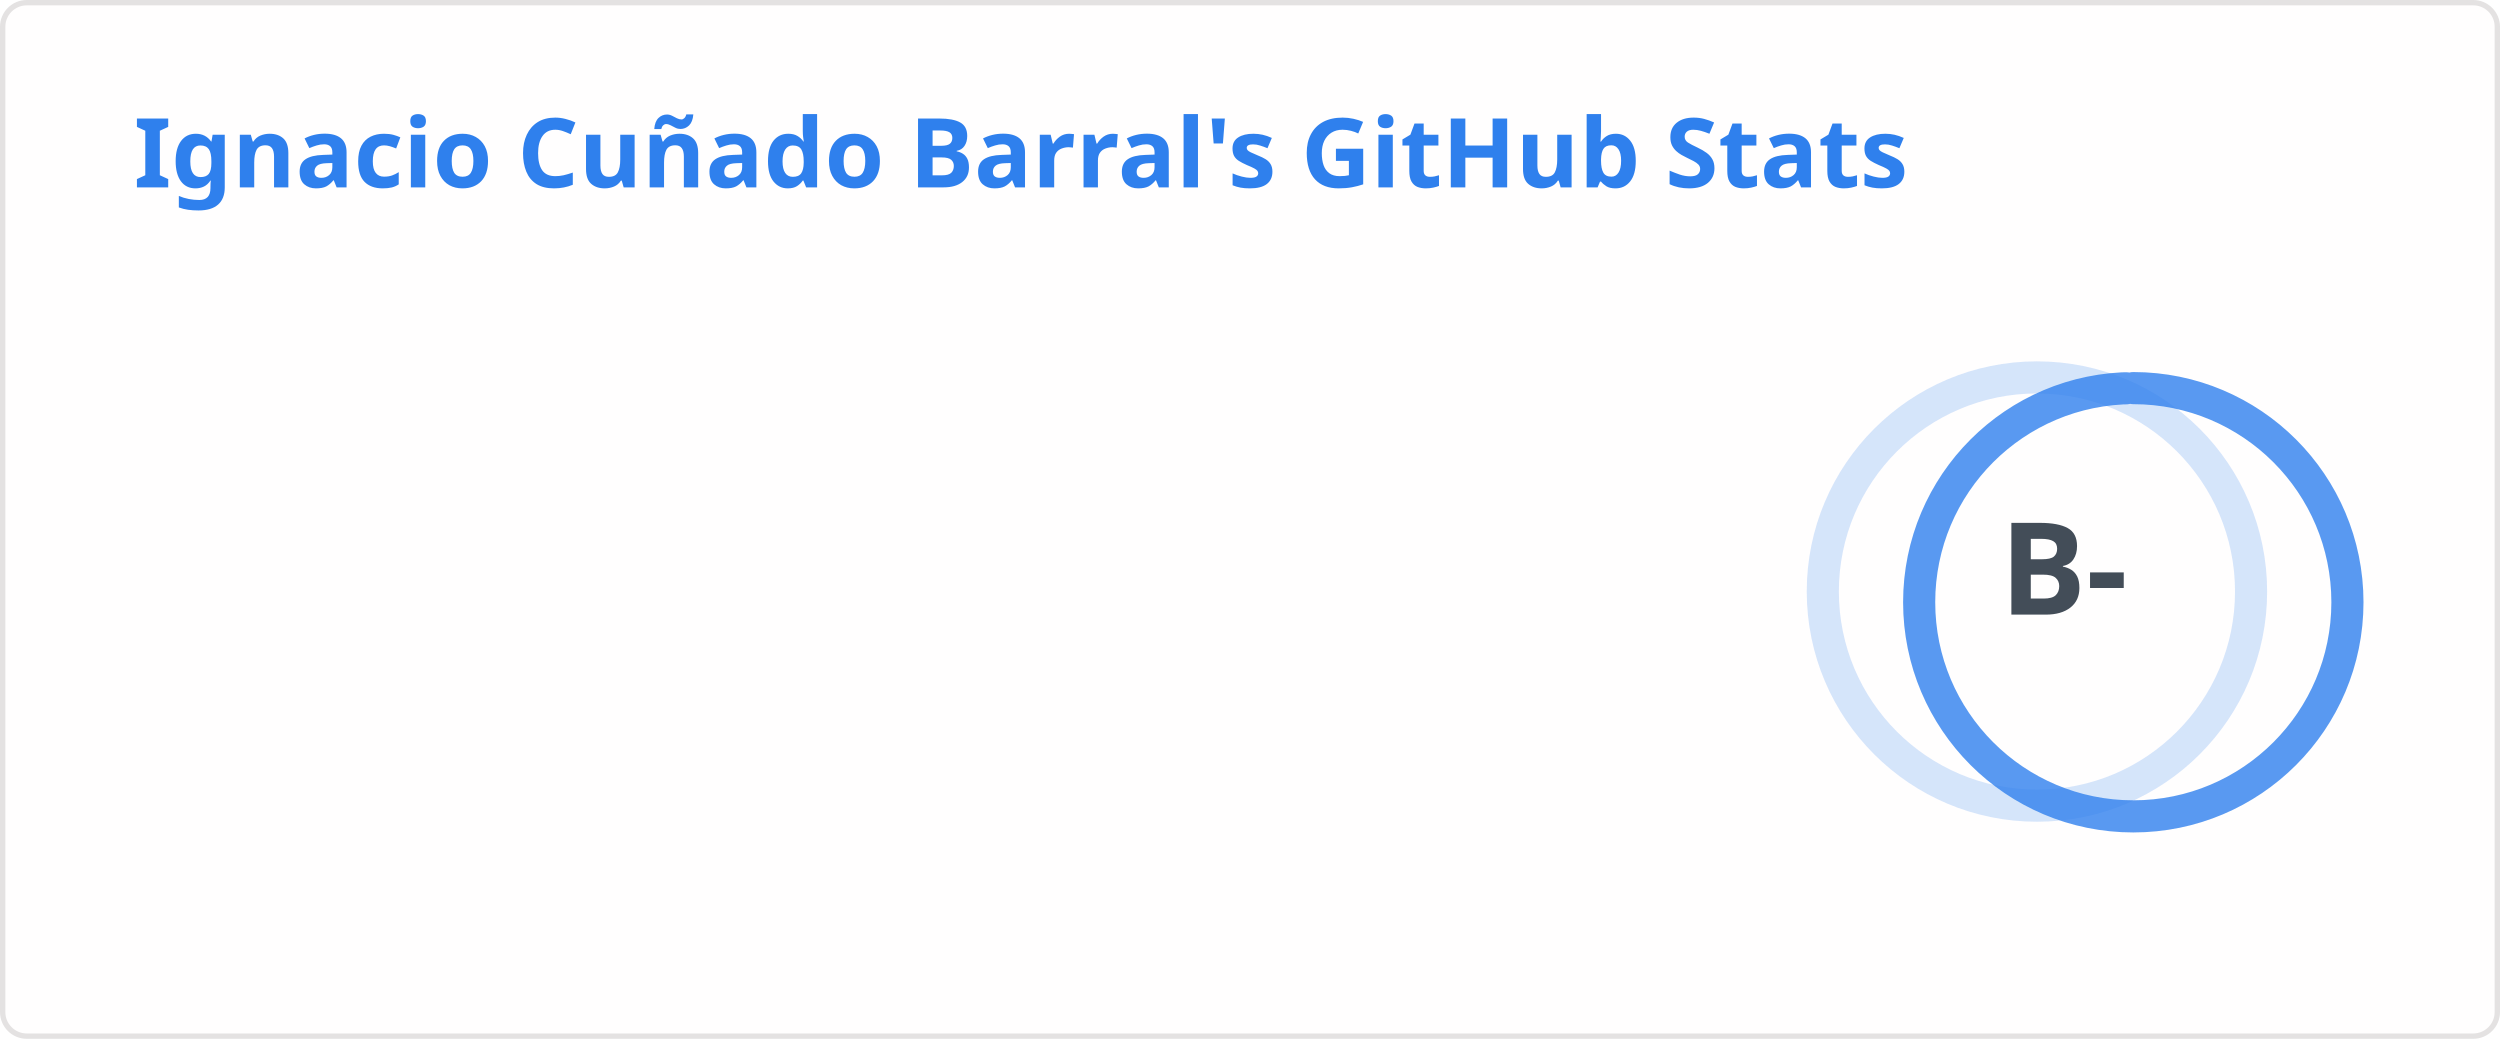
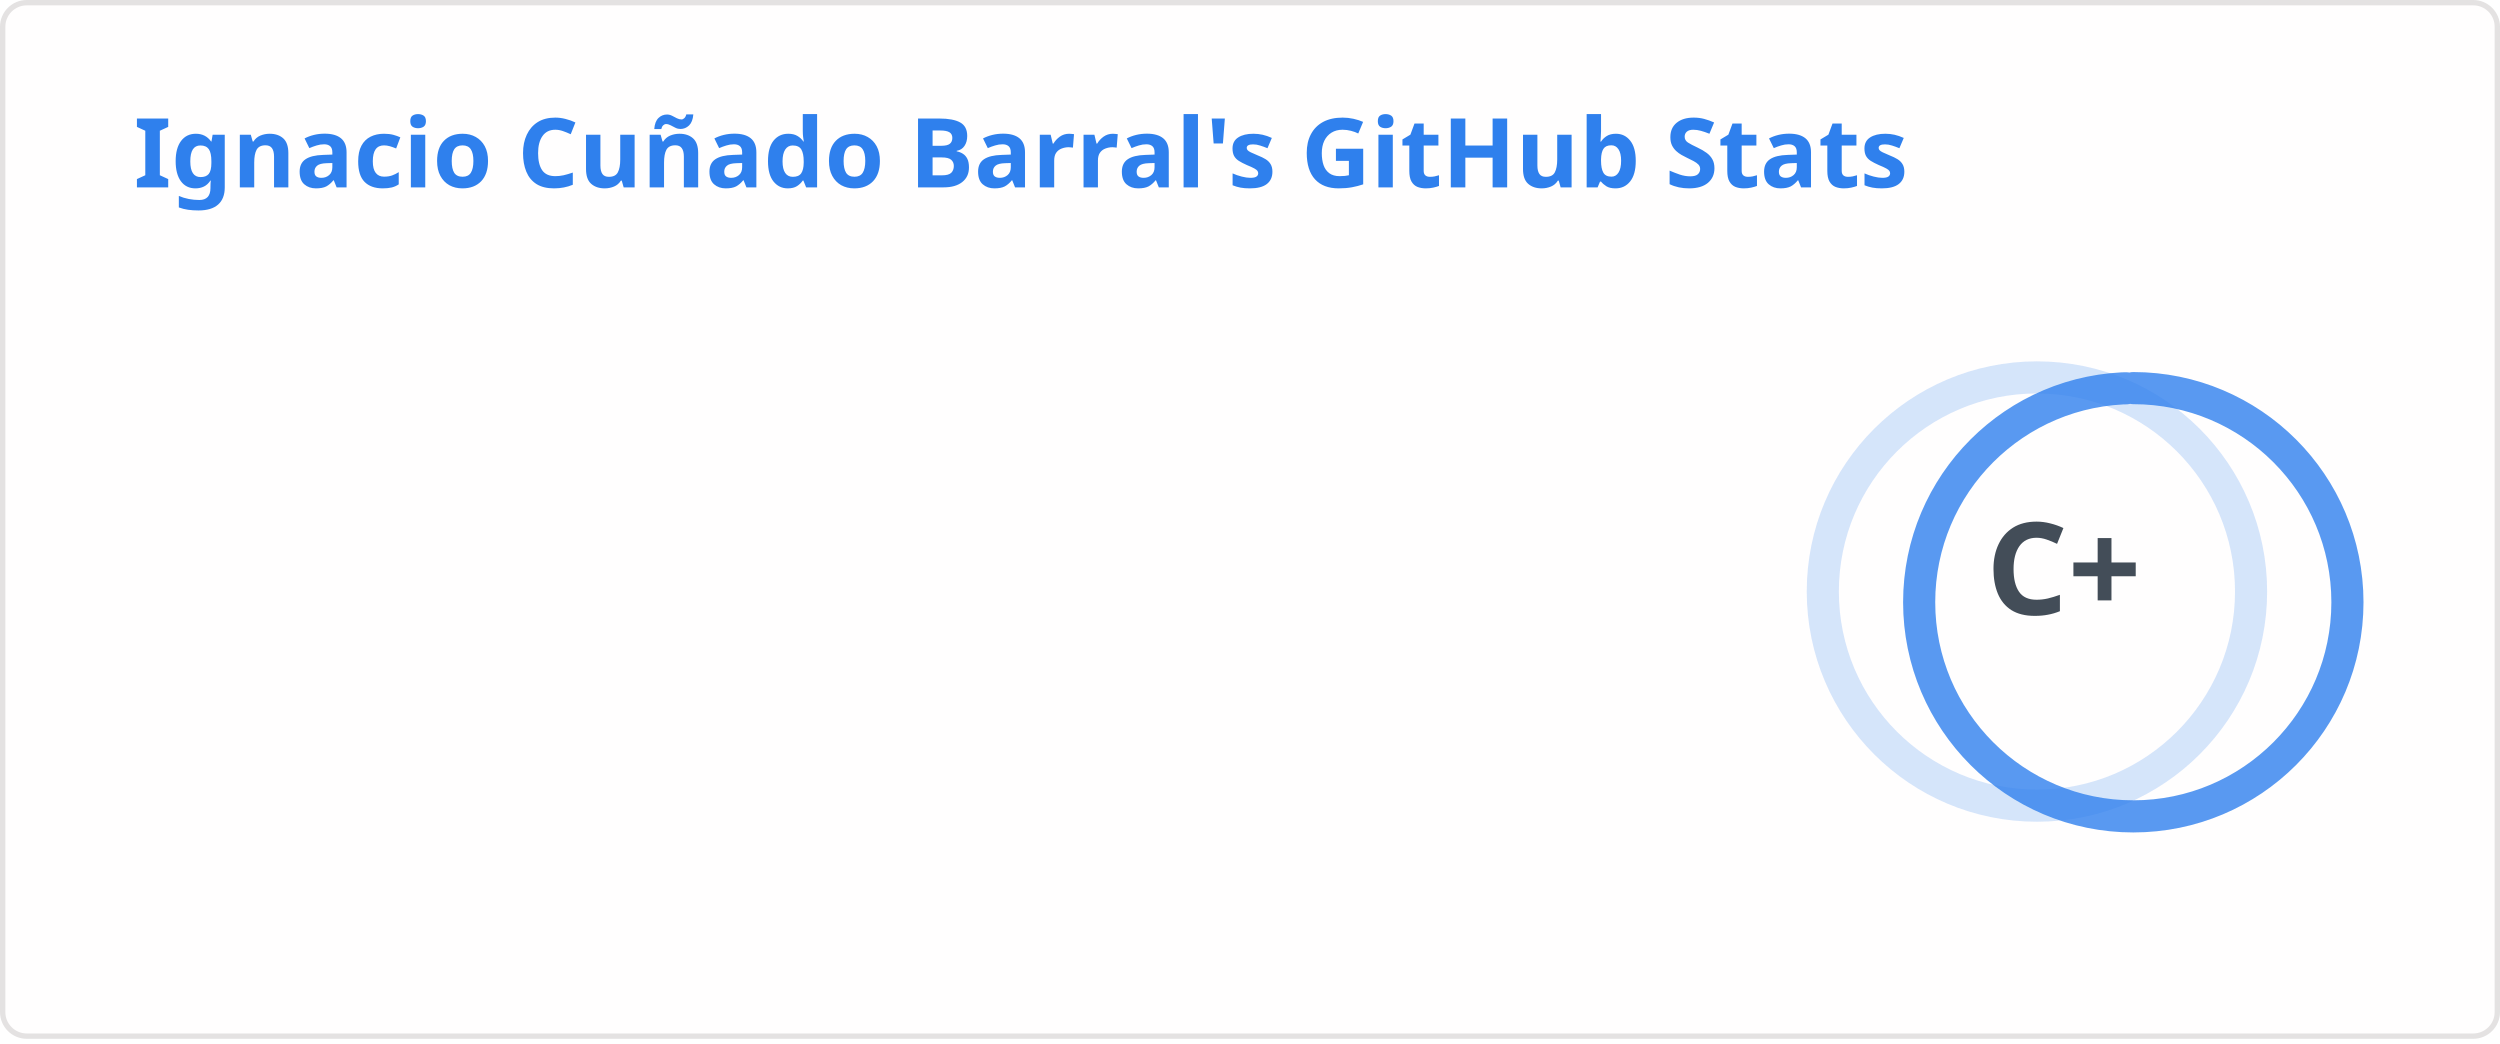
<svg xmlns="http://www.w3.org/2000/svg" width="467" height="195" viewBox="0 0 467 195" fill="none" role="img" aria-labelledby="descId">
  <style>
          .header {
            font: 600 18px 'Segoe UI', Ubuntu, Sans-Serif;
            fill: #2f80ed;
            animation: fadeInAnimation 0.8s ease-in-out forwards;
          }
          @supports(-moz-appearance: auto) {
            /* Selector detects Firefox */
            .header { font-size: 15.5px; }
          }
          
    .stat {
      font: 600 14px 'Segoe UI', Ubuntu, "Helvetica Neue", Sans-Serif; fill: #434d58;
    }
    @supports(-moz-appearance: auto) {
      /* Selector detects Firefox */
      .stat { font-size:12px; }
    }
    .stagger {
      opacity: 0;
      animation: fadeInAnimation 0.3s ease-in-out forwards;
    }
    .rank-text {
      font: 800 24px 'Segoe UI', Ubuntu, Sans-Serif; fill: #434d58;
      animation: scaleInAnimation 0.3s ease-in-out forwards;
    }
    .rank-percentile-header {
      font-size: 14px;
    }
    .rank-percentile-text {
      font-size: 16px;
    }
    
    .not_bold { font-weight: 400 }
    .bold { font-weight: 700 }
    .icon {
      fill: #4c71f2;
      display: block;
    }

    .rank-circle-rim {
      stroke: #2f80ed;
      fill: none;
      stroke-width: 6;
      opacity: 0.2;
    }
    .rank-circle {
      stroke: #2f80ed;
      stroke-dasharray: 250;
      fill: none;
      stroke-width: 6;
      stroke-linecap: round;
      opacity: 0.8;
      transform-origin: -10px 8px;
      transform: rotate(-90deg);
      animation: rankAnimation 1s forwards ease-in-out;
    }
    
    @keyframes rankAnimation {
      from {
        stroke-dashoffset: 251.327;
      }
      to {
-         stroke-dashoffset: 185.739;
+         stroke-dashoffset: 196.399;
      }
    }
  
  

          
      /* Animations */
      @keyframes scaleInAnimation {
        from {
          transform: translate(-5px, 5px) scale(0);
        }
        to {
          transform: translate(-5px, 5px) scale(1);
        }
      }
      @keyframes fadeInAnimation {
        from {
          opacity: 0;
        }
        to {
          opacity: 1;
        }
      }
    
          
        </style>
  <rect data-testid="card-bg" x="0.5" y="0.5" rx="4.5" height="99%" stroke="#e4e2e2" width="466" fill="#fffefe" stroke-opacity="1" />
  <g data-testid="card-title" transform="translate(25, 35)">
    <g transform="translate(0, 0)">
      <text x="0" y="0" class="header" data-testid="header">Ignacio Cuñado Barral's GitHub Stats</text>
    </g>
  </g>
  <g data-testid="main-card-body" transform="translate(0, 55)">
    <g data-testid="rank-circle" transform="translate(390.5, 47.5)">
      <circle class="rank-circle-rim" cx="-10" cy="8" r="40" />
      <circle class="rank-circle" cx="-10" cy="8" r="40" />
      <g class="rank-text">
        <text x="-5" y="3" alignment-baseline="central" dominant-baseline="central" text-anchor="middle" data-testid="level-rank-icon">
-           B-
+           C+
        </text>
      </g>
    </g>
    <svg x="0" y="0">
      <g transform="translate(0, 0)">
        <g class="stagger" style="animation-delay: 450ms" transform="translate(25, 0)">
          <svg data-testid="icon" class="icon" viewBox="0 0 16 16" version="1.1" width="16" height="16">
            <path fill-rule="evenodd" d="M8 .25a.75.75 0 01.673.418l1.882 3.815 4.21.612a.75.75 0 01.416 1.279l-3.046 2.97.719 4.192a.75.75 0 01-1.088.791L8 12.347l-3.766 1.98a.75.75 0 01-1.088-.79l.72-4.194L.818 6.374a.75.75 0 01.416-1.28l4.21-.611L7.327.668A.75.75 0 018 .25zm0 2.445L6.615 5.5a.75.75 0 01-.564.41l-3.097.45 2.24 2.184a.75.75 0 01.216.664l-.528 3.084 2.769-1.456a.75.75 0 01.698 0l2.77 1.456-.53-3.084a.75.75 0 01.216-.664l2.24-2.183-3.096-.45a.75.75 0 01-.564-.41L8 2.694v.001z" />
          </svg>
          <text class="stat  bold" x="25" y="12.5">Total Stars Earned:</text>
          <text class="stat  bold" x="219.01" y="12.5" data-testid="stars">0</text>
        </g>
      </g>
      <g transform="translate(0, 25)">
        <g class="stagger" style="animation-delay: 600ms" transform="translate(25, 0)">
          <svg data-testid="icon" class="icon" viewBox="0 0 16 16" version="1.1" width="16" height="16">
            <path fill-rule="evenodd" d="M1.643 3.143L.427 1.927A.25.25 0 000 2.104V5.75c0 .138.112.25.25.25h3.646a.25.25 0 00.177-.427L2.715 4.215a6.5 6.5 0 11-1.18 4.458.75.75 0 10-1.493.154 8.001 8.001 0 101.6-5.684zM7.75 4a.75.75 0 01.75.75v2.992l2.028.812a.75.75 0 01-.557 1.392l-2.5-1A.75.75 0 017 8.25v-3.5A.75.75 0 017.75 4z" />
          </svg>
          <text class="stat  bold" x="25" y="12.5">Total Commits (last year):</text>
-           <text class="stat  bold" x="219.01" y="12.5" data-testid="commits">334</text>
+           <text class="stat  bold" x="219.01" y="12.5" data-testid="commits">247</text>
        </g>
      </g>
      <g transform="translate(0, 50)">
        <g class="stagger" style="animation-delay: 750ms" transform="translate(25, 0)">
          <svg data-testid="icon" class="icon" viewBox="0 0 16 16" version="1.1" width="16" height="16">
            <path fill-rule="evenodd" d="M7.177 3.073L9.573.677A.25.25 0 0110 .854v4.792a.25.25 0 01-.427.177L7.177 3.427a.25.25 0 010-.354zM3.75 2.5a.75.75 0 100 1.5.75.75 0 000-1.5zm-2.25.75a2.25 2.25 0 113 2.122v5.256a2.251 2.251 0 11-1.5 0V5.372A2.25 2.25 0 011.5 3.25zM11 2.5h-1V4h1a1 1 0 011 1v5.628a2.251 2.251 0 101.5 0V5A2.5 2.5 0 0011 2.5zm1 10.25a.75.75 0 111.5 0 .75.75 0 01-1.5 0zM3.75 12a.75.75 0 100 1.5.75.75 0 000-1.5z" />
          </svg>
          <text class="stat  bold" x="25" y="12.5">Total PRs:</text>
          <text class="stat  bold" x="219.01" y="12.5" data-testid="prs">29</text>
        </g>
      </g>
      <g transform="translate(0, 75)">
        <g class="stagger" style="animation-delay: 900ms" transform="translate(25, 0)">
          <svg data-testid="icon" class="icon" viewBox="0 0 16 16" version="1.1" width="16" height="16">
            <path fill-rule="evenodd" d="M8 1.5a6.5 6.5 0 100 13 6.5 6.5 0 000-13zM0 8a8 8 0 1116 0A8 8 0 010 8zm9 3a1 1 0 11-2 0 1 1 0 012 0zm-.25-6.25a.75.75 0 00-1.5 0v3.5a.75.75 0 001.5 0v-3.5z" />
          </svg>
          <text class="stat  bold" x="25" y="12.5">Total Issues:</text>
          <text class="stat  bold" x="219.01" y="12.5" data-testid="issues">11</text>
        </g>
      </g>
      <g transform="translate(0, 100)">
        <g class="stagger" style="animation-delay: 1050ms" transform="translate(25, 0)">
          <svg data-testid="icon" class="icon" viewBox="0 0 16 16" version="1.1" width="16" height="16">
            <path fill-rule="evenodd" d="M2 2.5A2.5 2.5 0 014.5 0h8.75a.75.75 0 01.75.75v12.5a.75.75 0 01-.75.75h-2.5a.75.75 0 110-1.5h1.75v-2h-8a1 1 0 00-.714 1.7.75.75 0 01-1.072 1.05A2.495 2.495 0 012 11.5v-9zm10.5-1V9h-8c-.356 0-.694.074-1 .208V2.5a1 1 0 011-1h8zM5 12.25v3.25a.25.25 0 00.4.2l1.45-1.087a.25.25 0 01.3 0L8.6 15.7a.25.25 0 00.4-.2v-3.25a.25.25 0 00-.25-.25h-3.5a.25.25 0 00-.25.25z" />
          </svg>
          <text class="stat  bold" x="25" y="12.5">Contributed to (last year):</text>
          <text class="stat  bold" x="219.01" y="12.5" data-testid="contribs">1</text>
        </g>
      </g>
    </svg>
  </g>
</svg>
